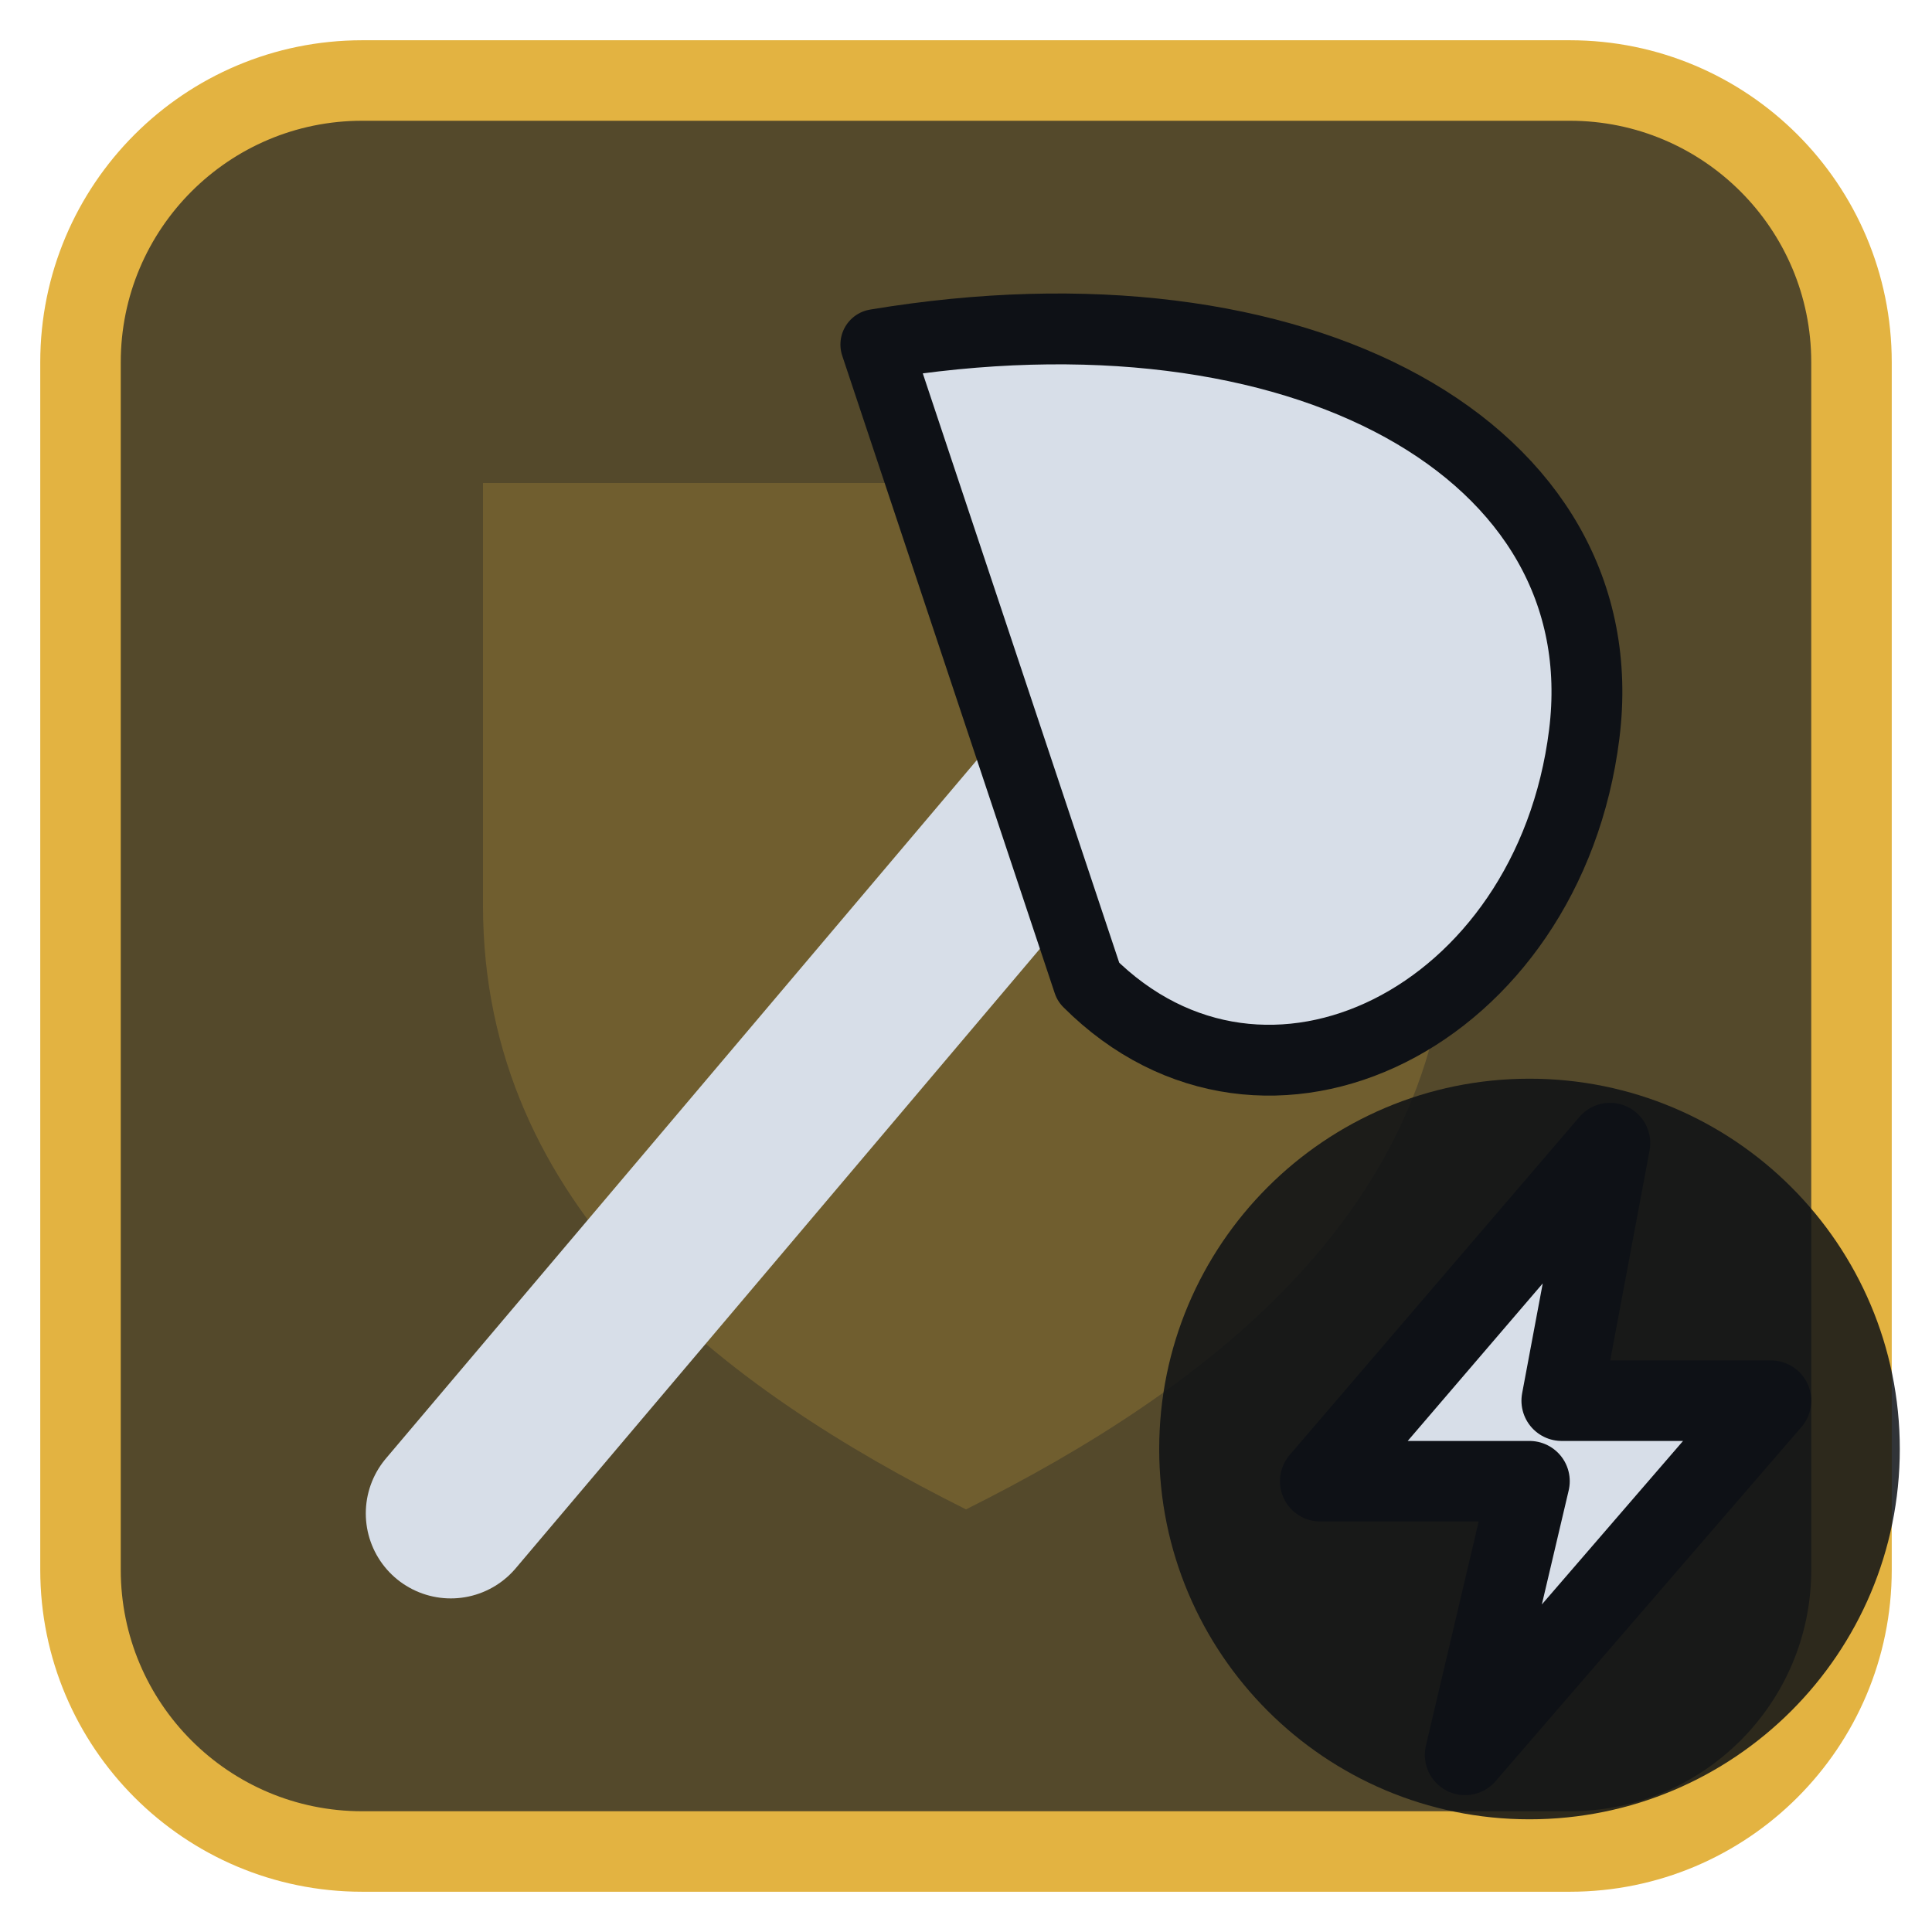
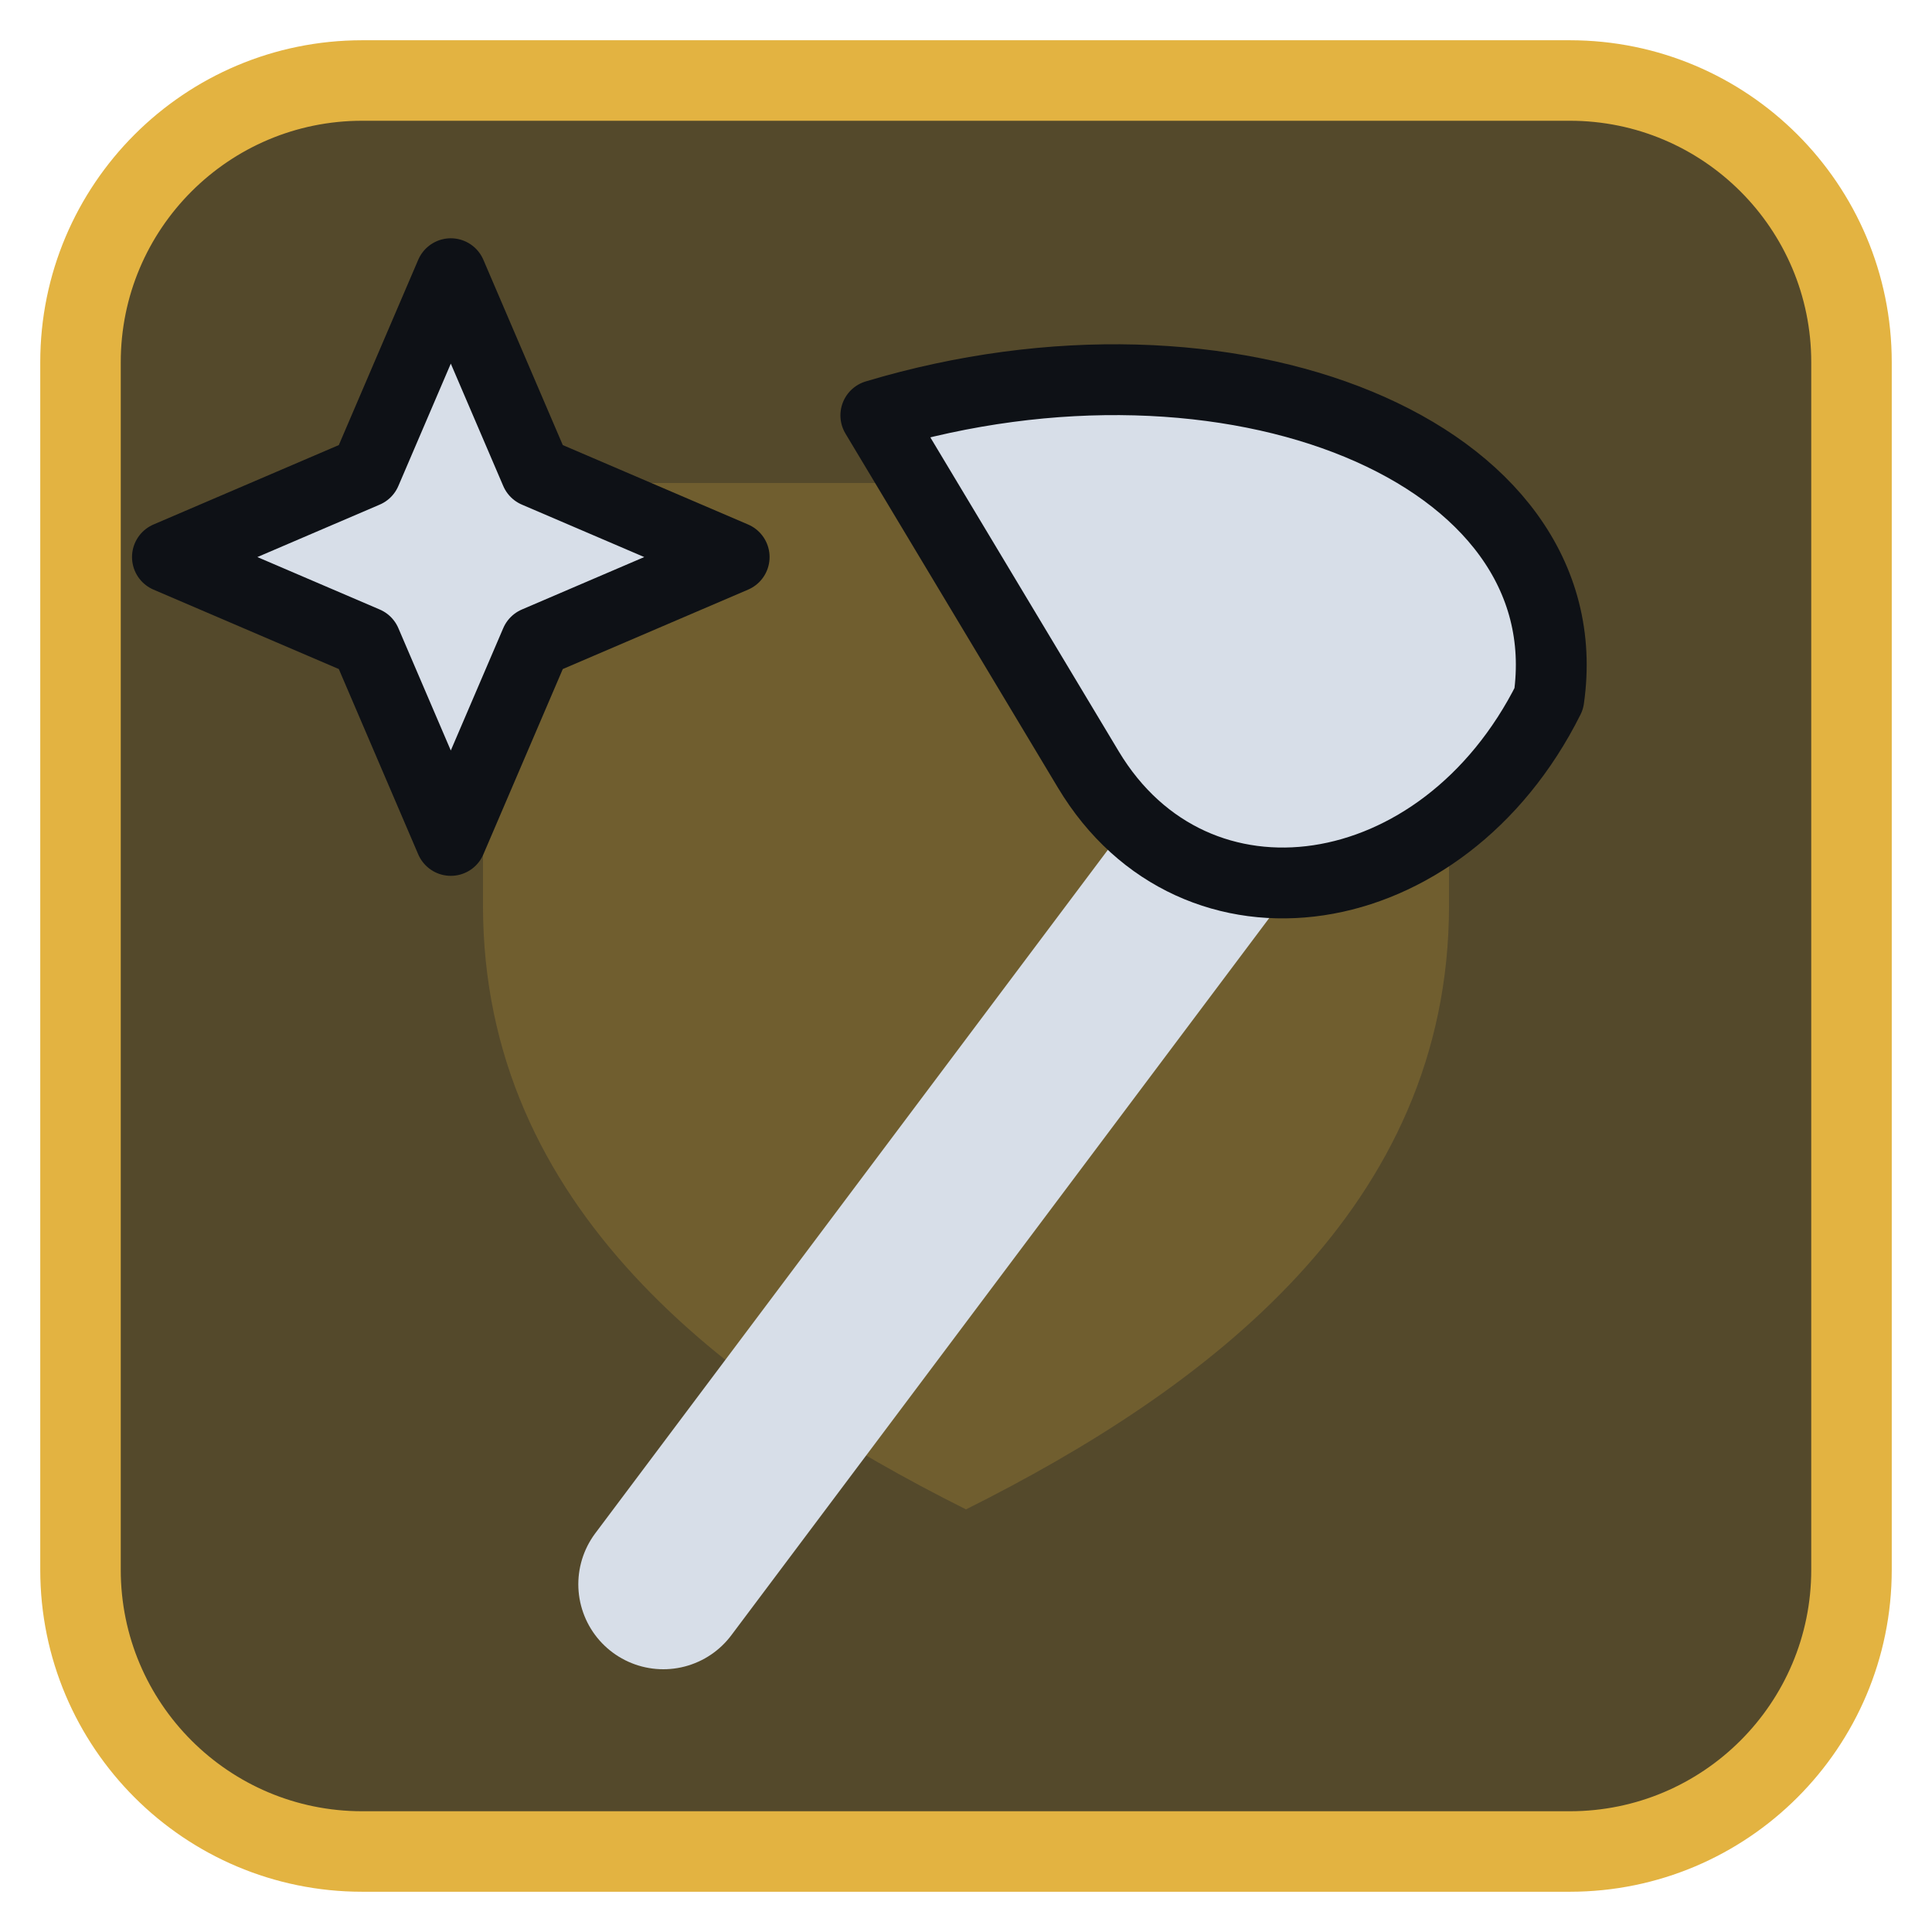
<svg xmlns="http://www.w3.org/2000/svg" viewBox="0 0 24 24" width="24" height="24">
  <rect x="1" y="1" width="22" height="22" rx="3.5" fill="#54492b" stroke="#e3b341" stroke-width="1" />
  <g opacity="0.2" transform="translate(3,3) scale(0.75)">
    <path d="M4 4h16v7c0 5-4 8-8 10-4-2-8-5-8-10z" fill="#e3b341" />
  </g>
  <g transform="translate(1.2,1.2) scale(0.88)">
-     <path d="M5 20L16 7" fill="none" stroke="#d7dee8" stroke-width="2.4" stroke-linecap="round" stroke-linejoin="round" />
-     <path d="M11 3.5C17 2.5 21.5 5 21 9C20.5 13 16.5 15 14 12.5Z" fill="#d7dee8" stroke="#0e1116" stroke-width="1" stroke-linejoin="round" />
+     <path d="M8 21L17 9" fill="none" stroke="#d7dee8" stroke-width="2.4" stroke-linecap="round" stroke-linejoin="round" />
+     <path d="M11 4.5C16 3 21 5 20.5 8.5C19 11.5 15.5 12 14 9.5Z" fill="#d7dee8" stroke="#0e1116" stroke-width="1" stroke-linejoin="round" />
+     <path d="M5 2.5L6.2 5.3L9 6.5L6.2 7.7L5 10.5L3.8 7.7L1 6.5L3.8 5.3Z" fill="#d7dee8" stroke="#0e1116" stroke-width="1" stroke-linejoin="round" />
  </g>
-   <circle cx="19" cy="18" r="4.6" fill="#0e1116" fill-opacity="0.85" />
-   <path d="M20 14.2L16.4 18.4H19L18.2 21.8L22 17.4H19.4Z" fill="#d7dee8" stroke="#0e1116" stroke-width="1" stroke-linejoin="round" />
</svg>
